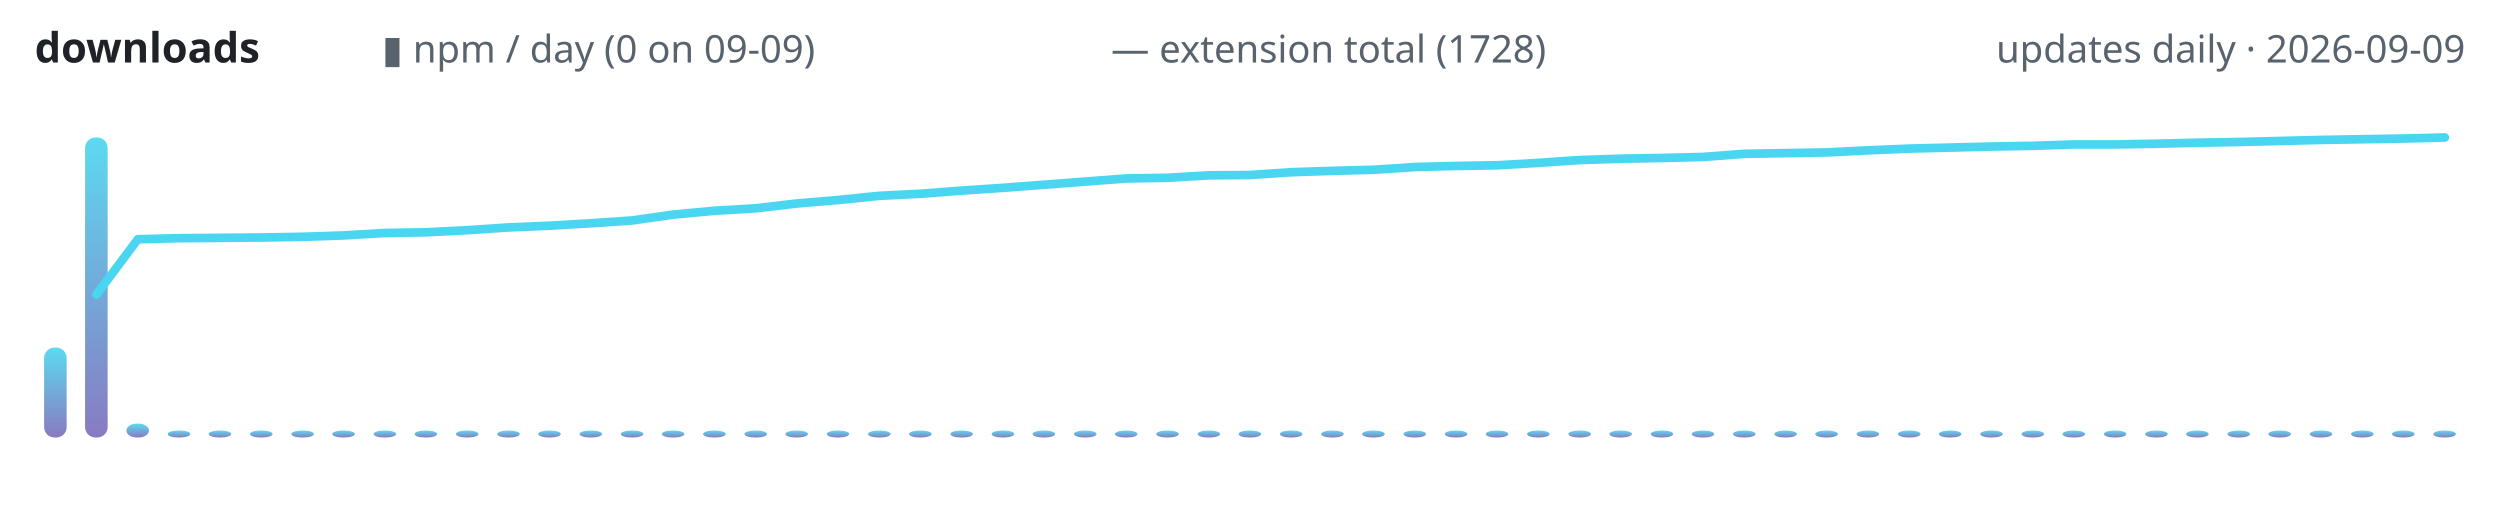
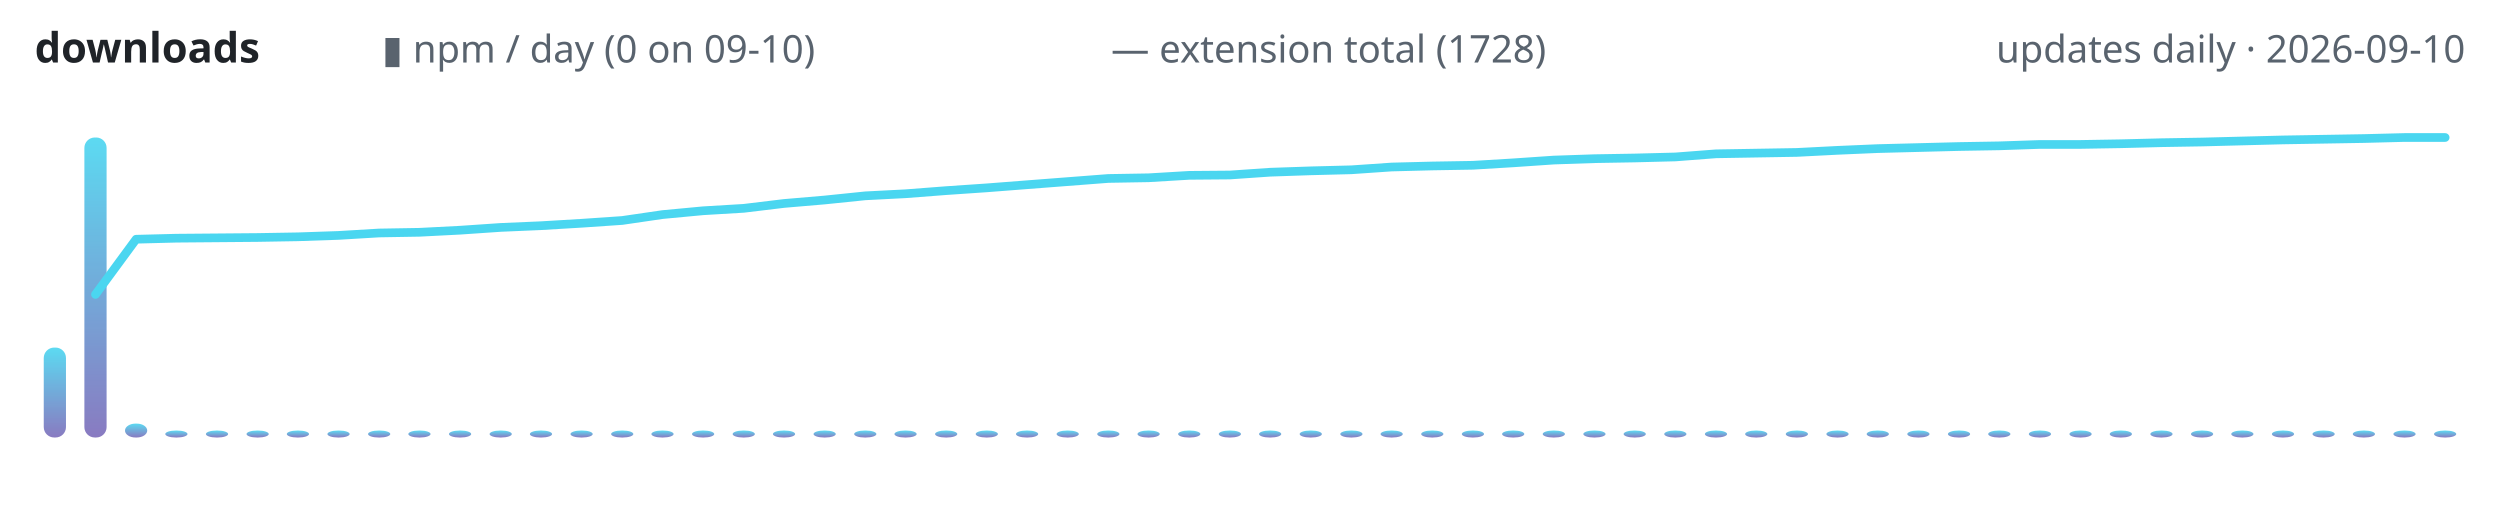
<svg xmlns="http://www.w3.org/2000/svg" width="720" height="150" viewBox="0 0 720 150" role="img" aria-label="lodestone downloads over time">
  <defs>
    <linearGradient id="g" x1="0" y1="1" x2="0" y2="0">
      <stop offset="0" stop-color="#7c6cba" />
      <stop offset="1" stop-color="#4ad6f0" />
    </linearGradient>
  </defs>
  <text x="10" y="18" font-family="ui-sans-serif,system-ui,sans-serif" font-size="12" font-weight="600" fill="#1f2328" text-anchor="start">downloads</text>
-   <text x="110" y="18" font-family="ui-sans-serif,system-ui,sans-serif" font-size="11" font-weight="400" fill="#59636e" text-anchor="start">▮ npm / day (0 on 09-09)</text>
+   <text x="110" y="18" font-family="ui-sans-serif,system-ui,sans-serif" font-size="11" font-weight="400" fill="#59636e" text-anchor="start">▮ npm / day (0 on 09-10)</text>
  <text x="320" y="18" font-family="ui-sans-serif,system-ui,sans-serif" font-size="11" font-weight="400" fill="#59636e" text-anchor="start">— extension total (1728)</text>
-   <text x="710" y="18" font-family="ui-sans-serif,system-ui,sans-serif" font-size="11" font-weight="400" fill="#59636e" text-anchor="end">updates daily · 2026-09-09</text>
-   <rect x="12.7" y="100.1" width="6.5" height="25.9" rx="3" fill="url(#g)" opacity="0.9" />
-   <rect x="24.5" y="39.6" width="6.5" height="86.4" rx="3" fill="url(#g)" opacity="0.9" />
-   <rect x="36.4" y="122.0" width="6.5" height="4.0" rx="3" fill="url(#g)" opacity="0.9" />
-   <rect x="48.3" y="124.0" width="6.5" height="2.0" rx="3" fill="url(#g)" opacity="0.9" />
-   <rect x="60.1" y="124.0" width="6.5" height="2.0" rx="3" fill="url(#g)" opacity="0.9" />
-   <rect x="72.0" y="124.0" width="6.5" height="2.0" rx="3" fill="url(#g)" opacity="0.9" />
-   <rect x="83.9" y="124.0" width="6.5" height="2.0" rx="3" fill="url(#g)" opacity="0.9" />
-   <rect x="95.7" y="124.0" width="6.5" height="2.0" rx="3" fill="url(#g)" opacity="0.9" />
-   <rect x="107.6" y="124.0" width="6.5" height="2.0" rx="3" fill="url(#g)" opacity="0.9" />
-   <rect x="119.4" y="124.0" width="6.5" height="2.0" rx="3" fill="url(#g)" opacity="0.9" />
-   <rect x="131.3" y="124.0" width="6.5" height="2.0" rx="3" fill="url(#g)" opacity="0.9" />
-   <rect x="143.2" y="124.0" width="6.5" height="2.0" rx="3" fill="url(#g)" opacity="0.9" />
-   <rect x="155.0" y="124.0" width="6.5" height="2.0" rx="3" fill="url(#g)" opacity="0.9" />
-   <rect x="166.9" y="124.0" width="6.5" height="2.0" rx="3" fill="url(#g)" opacity="0.9" />
-   <rect x="178.8" y="124.0" width="6.5" height="2.0" rx="3" fill="url(#g)" opacity="0.9" />
-   <rect x="190.6" y="124.0" width="6.5" height="2.0" rx="3" fill="url(#g)" opacity="0.9" />
-   <rect x="202.5" y="124.0" width="6.5" height="2.0" rx="3" fill="url(#g)" opacity="0.9" />
-   <rect x="214.4" y="124.0" width="6.5" height="2.0" rx="3" fill="url(#g)" opacity="0.9" />
-   <rect x="226.2" y="124.0" width="6.5" height="2.0" rx="3" fill="url(#g)" opacity="0.9" />
-   <rect x="238.1" y="124.0" width="6.5" height="2.0" rx="3" fill="url(#g)" opacity="0.9" />
-   <rect x="250.0" y="124.0" width="6.5" height="2.0" rx="3" fill="url(#g)" opacity="0.9" />
-   <rect x="261.8" y="124.0" width="6.5" height="2.0" rx="3" fill="url(#g)" opacity="0.9" />
-   <rect x="273.7" y="124.0" width="6.5" height="2.0" rx="3" fill="url(#g)" opacity="0.9" />
-   <rect x="285.6" y="124.0" width="6.5" height="2.0" rx="3" fill="url(#g)" opacity="0.9" />
-   <rect x="297.4" y="124.0" width="6.5" height="2.0" rx="3" fill="url(#g)" opacity="0.9" />
-   <rect x="309.3" y="124.0" width="6.5" height="2.0" rx="3" fill="url(#g)" opacity="0.9" />
-   <rect x="321.1" y="124.0" width="6.5" height="2.0" rx="3" fill="url(#g)" opacity="0.9" />
-   <rect x="333.0" y="124.0" width="6.5" height="2.0" rx="3" fill="url(#g)" opacity="0.9" />
-   <rect x="344.9" y="124.0" width="6.5" height="2.0" rx="3" fill="url(#g)" opacity="0.9" />
-   <rect x="356.7" y="124.0" width="6.5" height="2.0" rx="3" fill="url(#g)" opacity="0.9" />
-   <rect x="368.6" y="124.0" width="6.5" height="2.0" rx="3" fill="url(#g)" opacity="0.9" />
-   <rect x="380.5" y="124.0" width="6.5" height="2.0" rx="3" fill="url(#g)" opacity="0.9" />
-   <rect x="392.3" y="124.0" width="6.5" height="2.0" rx="3" fill="url(#g)" opacity="0.9" />
-   <rect x="404.2" y="124.0" width="6.5" height="2.0" rx="3" fill="url(#g)" opacity="0.9" />
-   <rect x="416.1" y="124.0" width="6.5" height="2.0" rx="3" fill="url(#g)" opacity="0.9" />
-   <rect x="427.9" y="124.0" width="6.5" height="2.0" rx="3" fill="url(#g)" opacity="0.9" />
-   <rect x="439.8" y="124.0" width="6.5" height="2.0" rx="3" fill="url(#g)" opacity="0.9" />
-   <rect x="451.7" y="124.0" width="6.5" height="2.0" rx="3" fill="url(#g)" opacity="0.9" />
-   <rect x="463.5" y="124.0" width="6.5" height="2.0" rx="3" fill="url(#g)" opacity="0.9" />
-   <rect x="475.4" y="124.0" width="6.5" height="2.0" rx="3" fill="url(#g)" opacity="0.9" />
-   <rect x="487.2" y="124.0" width="6.5" height="2.0" rx="3" fill="url(#g)" opacity="0.9" />
-   <rect x="499.1" y="124.0" width="6.5" height="2.0" rx="3" fill="url(#g)" opacity="0.9" />
-   <rect x="511.0" y="124.0" width="6.5" height="2.0" rx="3" fill="url(#g)" opacity="0.9" />
-   <rect x="522.8" y="124.0" width="6.5" height="2.0" rx="3" fill="url(#g)" opacity="0.9" />
-   <rect x="534.7" y="124.0" width="6.5" height="2.0" rx="3" fill="url(#g)" opacity="0.9" />
-   <rect x="546.6" y="124.0" width="6.5" height="2.0" rx="3" fill="url(#g)" opacity="0.9" />
-   <rect x="558.4" y="124.0" width="6.5" height="2.0" rx="3" fill="url(#g)" opacity="0.9" />
-   <rect x="570.3" y="124.0" width="6.5" height="2.0" rx="3" fill="url(#g)" opacity="0.9" />
-   <rect x="582.2" y="124.0" width="6.5" height="2.0" rx="3" fill="url(#g)" opacity="0.9" />
-   <rect x="594.0" y="124.0" width="6.5" height="2.0" rx="3" fill="url(#g)" opacity="0.9" />
-   <rect x="605.9" y="124.0" width="6.5" height="2.0" rx="3" fill="url(#g)" opacity="0.9" />
-   <rect x="617.8" y="124.0" width="6.5" height="2.0" rx="3" fill="url(#g)" opacity="0.9" />
-   <rect x="629.6" y="124.0" width="6.5" height="2.0" rx="3" fill="url(#g)" opacity="0.9" />
-   <rect x="641.5" y="124.0" width="6.5" height="2.0" rx="3" fill="url(#g)" opacity="0.9" />
-   <rect x="653.3" y="124.0" width="6.5" height="2.0" rx="3" fill="url(#g)" opacity="0.9" />
-   <rect x="665.2" y="124.0" width="6.5" height="2.0" rx="3" fill="url(#g)" opacity="0.9" />
-   <rect x="677.1" y="124.0" width="6.5" height="2.0" rx="3" fill="url(#g)" opacity="0.9" />
-   <rect x="688.9" y="124.0" width="6.5" height="2.0" rx="3" fill="url(#g)" opacity="0.9" />
-   <rect x="700.8" y="124.0" width="6.5" height="2.0" rx="3" fill="url(#g)" opacity="0.9" />
-   <polyline points="27.8,84.8 39.7,68.9 51.5,68.6 63.4,68.5 75.3,68.4 87.1,68.2 99.0,67.8 110.8,67.1 122.7,66.9 134.6,66.3 146.4,65.5 158.3,65.0 170.2,64.3 182.0,63.5 193.9,61.8 205.8,60.7 217.6,60.0 229.5,58.6 241.4,57.6 253.2,56.4 265.1,55.8 276.9,54.9 288.8,54.1 300.7,53.2 312.5,52.3 324.4,51.4 336.3,51.2 348.1,50.5 360.0,50.4 371.9,49.6 383.7,49.2 395.6,48.9 407.5,48.1 419.3,47.8 431.2,47.6 443.1,46.9 454.9,46.1 466.8,45.7 478.6,45.5 490.5,45.2 502.4,44.3 514.2,44.1 526.1,43.9 538.0,43.3 549.8,42.8 561.7,42.5 573.6,42.2 585.4,42.0 597.3,41.6 609.2,41.6 621.0,41.4 632.9,41.1 644.7,40.9 656.6,40.6 668.5,40.3 680.3,40.1 692.2,39.9 704.1,39.6" fill="none" stroke="#4ad6f0" stroke-width="2.5" stroke-linecap="round" stroke-linejoin="round" />
+   <text x="710" y="18" font-family="ui-sans-serif,system-ui,sans-serif" font-size="11" font-weight="400" fill="#59636e" text-anchor="end">updates daily · 2026-09-10</text>
+   <rect x="12.6" y="100.1" width="6.4" height="25.9" rx="3" fill="url(#g)" opacity="0.9" />
+   <rect x="24.3" y="39.6" width="6.4" height="86.4" rx="3" fill="url(#g)" opacity="0.9" />
+   <rect x="36.0" y="122.0" width="6.4" height="4.0" rx="3" fill="url(#g)" opacity="0.9" />
+   <rect x="47.6" y="124.0" width="6.4" height="2.0" rx="3" fill="url(#g)" opacity="0.9" />
+   <rect x="59.3" y="124.0" width="6.4" height="2.0" rx="3" fill="url(#g)" opacity="0.9" />
+   <rect x="71.0" y="124.0" width="6.4" height="2.0" rx="3" fill="url(#g)" opacity="0.9" />
+   <rect x="82.6" y="124.0" width="6.4" height="2.0" rx="3" fill="url(#g)" opacity="0.9" />
+   <rect x="94.3" y="124.0" width="6.4" height="2.0" rx="3" fill="url(#g)" opacity="0.9" />
+   <rect x="106.0" y="124.0" width="6.4" height="2.0" rx="3" fill="url(#g)" opacity="0.9" />
+   <rect x="117.6" y="124.0" width="6.4" height="2.0" rx="3" fill="url(#g)" opacity="0.9" />
+   <rect x="129.3" y="124.0" width="6.4" height="2.0" rx="3" fill="url(#g)" opacity="0.9" />
+   <rect x="141.0" y="124.0" width="6.4" height="2.0" rx="3" fill="url(#g)" opacity="0.9" />
+   <rect x="152.6" y="124.0" width="6.4" height="2.0" rx="3" fill="url(#g)" opacity="0.9" />
+   <rect x="164.3" y="124.0" width="6.4" height="2.0" rx="3" fill="url(#g)" opacity="0.9" />
+   <rect x="176.0" y="124.0" width="6.4" height="2.0" rx="3" fill="url(#g)" opacity="0.9" />
+   <rect x="187.6" y="124.0" width="6.4" height="2.0" rx="3" fill="url(#g)" opacity="0.9" />
+   <rect x="199.3" y="124.0" width="6.4" height="2.0" rx="3" fill="url(#g)" opacity="0.9" />
+   <rect x="211.0" y="124.0" width="6.4" height="2.0" rx="3" fill="url(#g)" opacity="0.9" />
+   <rect x="222.6" y="124.0" width="6.4" height="2.0" rx="3" fill="url(#g)" opacity="0.9" />
+   <rect x="234.3" y="124.0" width="6.4" height="2.0" rx="3" fill="url(#g)" opacity="0.9" />
+   <rect x="246.0" y="124.0" width="6.4" height="2.0" rx="3" fill="url(#g)" opacity="0.9" />
+   <rect x="257.6" y="124.0" width="6.4" height="2.0" rx="3" fill="url(#g)" opacity="0.9" />
+   <rect x="269.3" y="124.0" width="6.4" height="2.0" rx="3" fill="url(#g)" opacity="0.9" />
+   <rect x="281.0" y="124.0" width="6.4" height="2.0" rx="3" fill="url(#g)" opacity="0.9" />
+   <rect x="292.6" y="124.0" width="6.4" height="2.0" rx="3" fill="url(#g)" opacity="0.9" />
+   <rect x="304.3" y="124.0" width="6.4" height="2.0" rx="3" fill="url(#g)" opacity="0.9" />
+   <rect x="316.0" y="124.0" width="6.4" height="2.0" rx="3" fill="url(#g)" opacity="0.9" />
+   <rect x="327.6" y="124.0" width="6.4" height="2.0" rx="3" fill="url(#g)" opacity="0.9" />
+   <rect x="339.3" y="124.0" width="6.4" height="2.0" rx="3" fill="url(#g)" opacity="0.9" />
+   <rect x="351.0" y="124.0" width="6.4" height="2.0" rx="3" fill="url(#g)" opacity="0.9" />
+   <rect x="362.6" y="124.0" width="6.4" height="2.0" rx="3" fill="url(#g)" opacity="0.9" />
+   <rect x="374.3" y="124.0" width="6.4" height="2.0" rx="3" fill="url(#g)" opacity="0.9" />
+   <rect x="386.0" y="124.0" width="6.4" height="2.0" rx="3" fill="url(#g)" opacity="0.9" />
+   <rect x="397.6" y="124.0" width="6.4" height="2.0" rx="3" fill="url(#g)" opacity="0.9" />
+   <rect x="409.3" y="124.0" width="6.4" height="2.0" rx="3" fill="url(#g)" opacity="0.9" />
+   <rect x="421.0" y="124.0" width="6.4" height="2.0" rx="3" fill="url(#g)" opacity="0.9" />
+   <rect x="432.6" y="124.0" width="6.4" height="2.0" rx="3" fill="url(#g)" opacity="0.9" />
+   <rect x="444.3" y="124.0" width="6.4" height="2.0" rx="3" fill="url(#g)" opacity="0.9" />
+   <rect x="456.0" y="124.0" width="6.4" height="2.0" rx="3" fill="url(#g)" opacity="0.9" />
+   <rect x="467.6" y="124.0" width="6.4" height="2.0" rx="3" fill="url(#g)" opacity="0.9" />
+   <rect x="479.3" y="124.0" width="6.4" height="2.0" rx="3" fill="url(#g)" opacity="0.9" />
+   <rect x="491.0" y="124.0" width="6.4" height="2.0" rx="3" fill="url(#g)" opacity="0.9" />
+   <rect x="502.6" y="124.0" width="6.4" height="2.0" rx="3" fill="url(#g)" opacity="0.9" />
+   <rect x="514.3" y="124.0" width="6.4" height="2.0" rx="3" fill="url(#g)" opacity="0.9" />
+   <rect x="526.0" y="124.0" width="6.4" height="2.0" rx="3" fill="url(#g)" opacity="0.9" />
+   <rect x="537.6" y="124.0" width="6.4" height="2.0" rx="3" fill="url(#g)" opacity="0.9" />
+   <rect x="549.3" y="124.0" width="6.4" height="2.0" rx="3" fill="url(#g)" opacity="0.9" />
+   <rect x="561.0" y="124.0" width="6.4" height="2.0" rx="3" fill="url(#g)" opacity="0.9" />
+   <rect x="572.6" y="124.0" width="6.4" height="2.0" rx="3" fill="url(#g)" opacity="0.9" />
+   <rect x="584.3" y="124.0" width="6.4" height="2.0" rx="3" fill="url(#g)" opacity="0.9" />
+   <rect x="596.0" y="124.0" width="6.4" height="2.0" rx="3" fill="url(#g)" opacity="0.9" />
+   <rect x="607.6" y="124.0" width="6.4" height="2.0" rx="3" fill="url(#g)" opacity="0.9" />
+   <rect x="619.3" y="124.0" width="6.4" height="2.0" rx="3" fill="url(#g)" opacity="0.9" />
+   <rect x="631.0" y="124.0" width="6.4" height="2.0" rx="3" fill="url(#g)" opacity="0.9" />
+   <rect x="642.6" y="124.0" width="6.4" height="2.0" rx="3" fill="url(#g)" opacity="0.9" />
+   <rect x="654.3" y="124.0" width="6.4" height="2.0" rx="3" fill="url(#g)" opacity="0.9" />
+   <rect x="666.0" y="124.0" width="6.4" height="2.0" rx="3" fill="url(#g)" opacity="0.9" />
+   <rect x="677.6" y="124.0" width="6.4" height="2.0" rx="3" fill="url(#g)" opacity="0.9" />
+   <rect x="689.3" y="124.0" width="6.4" height="2.0" rx="3" fill="url(#g)" opacity="0.9" />
+   <rect x="701.0" y="124.0" width="6.4" height="2.0" rx="3" fill="url(#g)" opacity="0.9" />
+   <polyline points="27.5,84.8 39.2,68.9 50.8,68.6 62.5,68.5 74.2,68.4 85.8,68.2 97.5,67.8 109.2,67.1 120.8,66.9 132.5,66.3 144.2,65.5 155.8,65.0 167.5,64.3 179.2,63.5 190.8,61.8 202.5,60.7 214.2,60.0 225.8,58.6 237.5,57.6 249.2,56.4 260.8,55.8 272.5,54.9 284.2,54.1 295.8,53.2 307.5,52.3 319.2,51.4 330.8,51.2 342.5,50.5 354.2,50.4 365.8,49.6 377.5,49.2 389.2,48.9 400.8,48.1 412.5,47.8 424.2,47.6 435.8,46.9 447.5,46.1 459.2,45.7 470.8,45.5 482.5,45.2 494.2,44.3 505.8,44.1 517.5,43.9 529.2,43.3 540.8,42.8 552.5,42.5 564.2,42.2 575.8,42.0 587.5,41.6 599.2,41.6 610.8,41.4 622.5,41.1 634.2,40.9 645.8,40.6 657.5,40.3 669.2,40.1 680.8,39.9 692.5,39.6 704.2,39.6" fill="none" stroke="#4ad6f0" stroke-width="2.5" stroke-linecap="round" stroke-linejoin="round" />
</svg>
